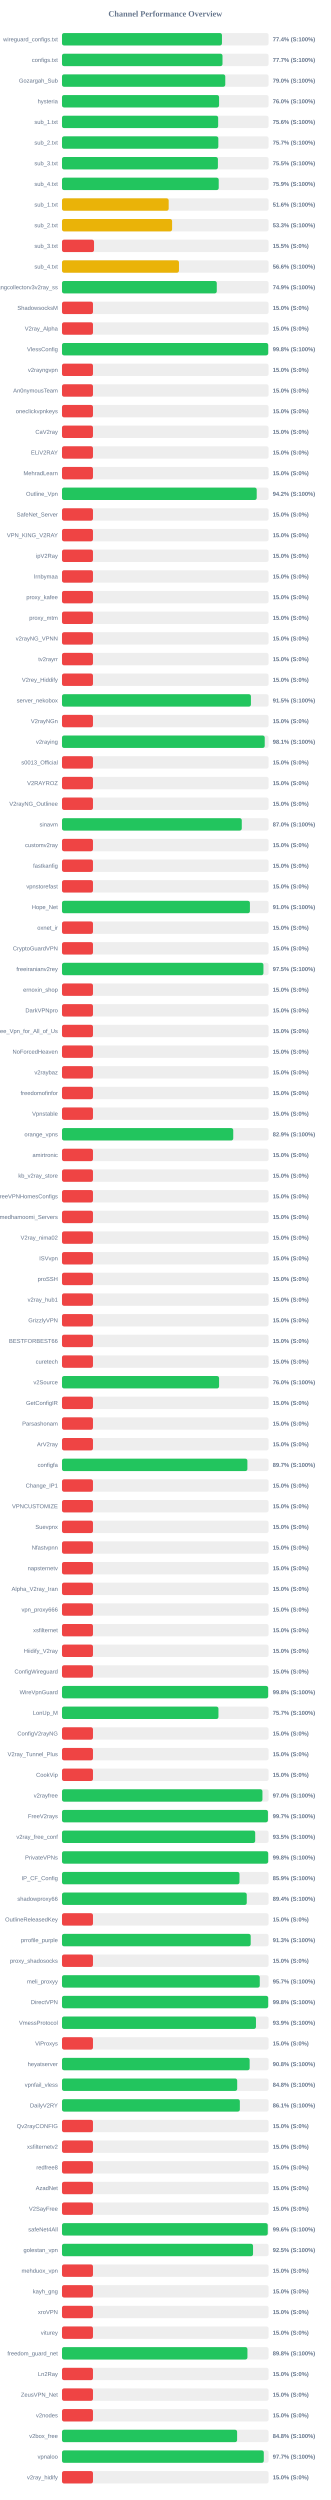
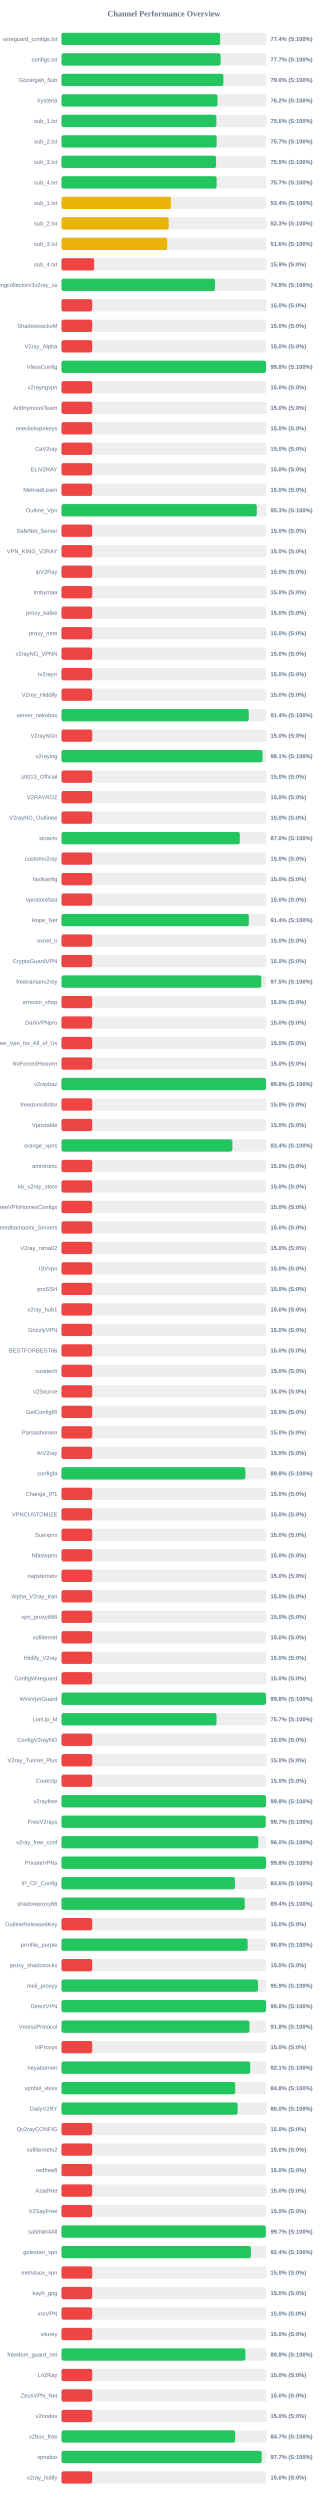
- <svg xmlns="http://www.w3.org/2000/svg" width="800" height="6050" version="1.1">
+ <svg xmlns="http://www.w3.org/2000/svg" width="800" height="6100" version="1.1">
  <style>
        .row { font: 14px Arial; fill: #64748b; }
        .score { font: bold 14px Arial; fill: #64748b; }
    </style>
  <text x="400" y="40" text-anchor="middle" font-size="20px" font-weight="bold" fill="#64748b">Channel Performance Overview</text>
  <rect x="150" y="80" width="500" height="30" fill="#eee" rx="5" />
  <rect x="150" y="80" width="387.15" height="30" fill="#22c55e" rx="5" />
  <text x="140" y="100" text-anchor="end" class="row">wireguard_configs.txt</text>
  <text x="660" y="100" text-anchor="start" class="score">77.4% (S:100%)</text>
  <rect x="150" y="130" width="500" height="30" fill="#eee" rx="5" />
-   <rect x="150" y="130" width="388.45" height="30" fill="#22c55e" rx="5" />
+   <rect x="150" y="130" width="388.3" height="30" fill="#22c55e" rx="5" />
  <text x="140" y="150" text-anchor="end" class="row">configs.txt</text>
  <text x="660" y="150" text-anchor="start" class="score">77.7% (S:100%)</text>
  <rect x="150" y="180" width="500" height="30" fill="#eee" rx="5" />
-   <rect x="150" y="180" width="395.15" height="30" fill="#22c55e" rx="5" />
+   <rect x="150" y="180" width="395.2" height="30" fill="#22c55e" rx="5" />
  <text x="140" y="200" text-anchor="end" class="row">Gozargah_Sub</text>
  <text x="660" y="200" text-anchor="start" class="score">79.0% (S:100%)</text>
  <rect x="150" y="230" width="500" height="30" fill="#eee" rx="5" />
-   <rect x="150" y="230" width="380.15" height="30" fill="#22c55e" rx="5" />
+   <rect x="150" y="230" width="380.75" height="30" fill="#22c55e" rx="5" />
  <text x="140" y="250" text-anchor="end" class="row">hysteria</text>
-   <text x="660" y="250" text-anchor="start" class="score">76.0% (S:100%)</text>
+   <text x="660" y="250" text-anchor="start" class="score">76.2% (S:100%)</text>
  <rect x="150" y="280" width="500" height="30" fill="#eee" rx="5" />
-   <rect x="150" y="280" width="377.95" height="30" fill="#22c55e" rx="5" />
+   <rect x="150" y="280" width="377.9" height="30" fill="#22c55e" rx="5" />
  <text x="140" y="300" text-anchor="end" class="row">sub_1.txt</text>
  <text x="660" y="300" text-anchor="start" class="score">75.6% (S:100%)</text>
  <rect x="150" y="330" width="500" height="30" fill="#eee" rx="5" />
-   <rect x="150" y="330" width="378.35" height="30" fill="#22c55e" rx="5" />
+   <rect x="150" y="330" width="378.6" height="30" fill="#22c55e" rx="5" />
  <text x="140" y="350" text-anchor="end" class="row">sub_2.txt</text>
  <text x="660" y="350" text-anchor="start" class="score">75.7% (S:100%)</text>
  <rect x="150" y="380" width="500" height="30" fill="#eee" rx="5" />
-   <rect x="150" y="380" width="377.35" height="30" fill="#22c55e" rx="5" />
+   <rect x="150" y="380" width="377.3" height="30" fill="#22c55e" rx="5" />
  <text x="140" y="400" text-anchor="end" class="row">sub_3.txt</text>
  <text x="660" y="400" text-anchor="start" class="score">75.5% (S:100%)</text>
  <rect x="150" y="430" width="500" height="30" fill="#eee" rx="5" />
-   <rect x="150" y="430" width="379.3" height="30" fill="#22c55e" rx="5" />
+   <rect x="150" y="430" width="378.6" height="30" fill="#22c55e" rx="5" />
  <text x="140" y="450" text-anchor="end" class="row">sub_4.txt</text>
-   <text x="660" y="450" text-anchor="start" class="score">75.9% (S:100%)</text>
+   <text x="660" y="450" text-anchor="start" class="score">75.7% (S:100%)</text>
  <rect x="150" y="480" width="500" height="30" fill="#eee" rx="5" />
-   <rect x="150" y="480" width="258.2" height="30" fill="#eab308" rx="5" />
+   <rect x="150" y="480" width="266.95" height="30" fill="#eab308" rx="5" />
  <text x="140" y="500" text-anchor="end" class="row">sub_1.txt</text>
-   <text x="660" y="500" text-anchor="start" class="score">51.6% (S:100%)</text>
+   <text x="660" y="500" text-anchor="start" class="score">53.4% (S:100%)</text>
  <rect x="150" y="530" width="500" height="30" fill="#eee" rx="5" />
-   <rect x="150" y="530" width="266.45" height="30" fill="#eab308" rx="5" />
+   <rect x="150" y="530" width="261.65" height="30" fill="#eab308" rx="5" />
  <text x="140" y="550" text-anchor="end" class="row">sub_2.txt</text>
-   <text x="660" y="550" text-anchor="start" class="score">53.3% (S:100%)</text>
+   <text x="660" y="550" text-anchor="start" class="score">52.3% (S:100%)</text>
  <rect x="150" y="580" width="500" height="30" fill="#eee" rx="5" />
-   <rect x="150" y="580" width="77.55" height="30" fill="#ef4444" rx="5" />
+   <rect x="150" y="580" width="258.05" height="30" fill="#eab308" rx="5" />
  <text x="140" y="600" text-anchor="end" class="row">sub_3.txt</text>
-   <text x="660" y="600" text-anchor="start" class="score">15.5% (S:0%)</text>
+   <text x="660" y="600" text-anchor="start" class="score">51.6% (S:100%)</text>
  <rect x="150" y="630" width="500" height="30" fill="#eee" rx="5" />
-   <rect x="150" y="630" width="283.1" height="30" fill="#eab308" rx="5" />
+   <rect x="150" y="630" width="79.75" height="30" fill="#ef4444" rx="5" />
  <text x="140" y="650" text-anchor="end" class="row">sub_4.txt</text>
-   <text x="660" y="650" text-anchor="start" class="score">56.6% (S:100%)</text>
+   <text x="660" y="650" text-anchor="start" class="score">15.9% (S:0%)</text>
  <rect x="150" y="680" width="500" height="30" fill="#eee" rx="5" />
  <rect x="150" y="680" width="374.6" height="30" fill="#22c55e" rx="5" />
  <text x="140" y="700" text-anchor="end" class="row">kayhgngcollectorv3v2ray_ss</text>
  <text x="660" y="700" text-anchor="start" class="score">74.9% (S:100%)</text>
  <rect x="150" y="730" width="500" height="30" fill="#eee" rx="5" />
  <rect x="150" y="730" width="75.0" height="30" fill="#ef4444" rx="5" />
-   <text x="140" y="750" text-anchor="end" class="row">ShadowsocksM</text>
+   <text x="140" y="750" text-anchor="end" class="row" />
  <text x="660" y="750" text-anchor="start" class="score">15.0% (S:0%)</text>
  <rect x="150" y="780" width="500" height="30" fill="#eee" rx="5" />
  <rect x="150" y="780" width="75.0" height="30" fill="#ef4444" rx="5" />
-   <text x="140" y="800" text-anchor="end" class="row">V2ray_Alpha</text>
+   <text x="140" y="800" text-anchor="end" class="row">ShadowsocksM</text>
  <text x="660" y="800" text-anchor="start" class="score">15.0% (S:0%)</text>
  <rect x="150" y="830" width="500" height="30" fill="#eee" rx="5" />
-   <rect x="150" y="830" width="499.05" height="30" fill="#22c55e" rx="5" />
-   <text x="140" y="850" text-anchor="end" class="row">VlessConfig</text>
-   <text x="660" y="850" text-anchor="start" class="score">99.8% (S:100%)</text>
+   <rect x="150" y="830" width="75.0" height="30" fill="#ef4444" rx="5" />
+   <text x="140" y="850" text-anchor="end" class="row">V2ray_Alpha</text>
+   <text x="660" y="850" text-anchor="start" class="score">15.0% (S:0%)</text>
  <rect x="150" y="880" width="500" height="30" fill="#eee" rx="5" />
-   <rect x="150" y="880" width="75.0" height="30" fill="#ef4444" rx="5" />
-   <text x="140" y="900" text-anchor="end" class="row">v2rayngvpn</text>
-   <text x="660" y="900" text-anchor="start" class="score">15.0% (S:0%)</text>
+   <rect x="150" y="880" width="498.95" height="30" fill="#22c55e" rx="5" />
+   <text x="140" y="900" text-anchor="end" class="row">VlessConfig</text>
+   <text x="660" y="900" text-anchor="start" class="score">99.8% (S:100%)</text>
  <rect x="150" y="930" width="500" height="30" fill="#eee" rx="5" />
  <rect x="150" y="930" width="75.0" height="30" fill="#ef4444" rx="5" />
-   <text x="140" y="950" text-anchor="end" class="row">An0nymousTeam</text>
+   <text x="140" y="950" text-anchor="end" class="row">v2rayngvpn</text>
  <text x="660" y="950" text-anchor="start" class="score">15.0% (S:0%)</text>
  <rect x="150" y="980" width="500" height="30" fill="#eee" rx="5" />
  <rect x="150" y="980" width="75.0" height="30" fill="#ef4444" rx="5" />
-   <text x="140" y="1000" text-anchor="end" class="row">oneclickvpnkeys</text>
+   <text x="140" y="1000" text-anchor="end" class="row">An0nymousTeam</text>
  <text x="660" y="1000" text-anchor="start" class="score">15.0% (S:0%)</text>
  <rect x="150" y="1030" width="500" height="30" fill="#eee" rx="5" />
  <rect x="150" y="1030" width="75.0" height="30" fill="#ef4444" rx="5" />
-   <text x="140" y="1050" text-anchor="end" class="row">CaV2ray</text>
+   <text x="140" y="1050" text-anchor="end" class="row">oneclickvpnkeys</text>
  <text x="660" y="1050" text-anchor="start" class="score">15.0% (S:0%)</text>
  <rect x="150" y="1080" width="500" height="30" fill="#eee" rx="5" />
  <rect x="150" y="1080" width="75.0" height="30" fill="#ef4444" rx="5" />
-   <text x="140" y="1100" text-anchor="end" class="row">ELiV2RAY</text>
+   <text x="140" y="1100" text-anchor="end" class="row">CaV2ray</text>
  <text x="660" y="1100" text-anchor="start" class="score">15.0% (S:0%)</text>
  <rect x="150" y="1130" width="500" height="30" fill="#eee" rx="5" />
  <rect x="150" y="1130" width="75.0" height="30" fill="#ef4444" rx="5" />
-   <text x="140" y="1150" text-anchor="end" class="row">MehradLearn</text>
+   <text x="140" y="1150" text-anchor="end" class="row">ELiV2RAY</text>
  <text x="660" y="1150" text-anchor="start" class="score">15.0% (S:0%)</text>
  <rect x="150" y="1180" width="500" height="30" fill="#eee" rx="5" />
-   <rect x="150" y="1180" width="471.25" height="30" fill="#22c55e" rx="5" />
-   <text x="140" y="1200" text-anchor="end" class="row">Outline_Vpn</text>
-   <text x="660" y="1200" text-anchor="start" class="score">94.2% (S:100%)</text>
+   <rect x="150" y="1180" width="75.0" height="30" fill="#ef4444" rx="5" />
+   <text x="140" y="1200" text-anchor="end" class="row">MehradLearn</text>
+   <text x="660" y="1200" text-anchor="start" class="score">15.0% (S:0%)</text>
  <rect x="150" y="1230" width="500" height="30" fill="#eee" rx="5" />
-   <rect x="150" y="1230" width="75.0" height="30" fill="#ef4444" rx="5" />
-   <text x="140" y="1250" text-anchor="end" class="row">SafeNet_Server</text>
-   <text x="660" y="1250" text-anchor="start" class="score">15.0% (S:0%)</text>
+   <rect x="150" y="1230" width="476.6" height="30" fill="#22c55e" rx="5" />
+   <text x="140" y="1250" text-anchor="end" class="row">Outline_Vpn</text>
+   <text x="660" y="1250" text-anchor="start" class="score">95.3% (S:100%)</text>
  <rect x="150" y="1280" width="500" height="30" fill="#eee" rx="5" />
  <rect x="150" y="1280" width="75.0" height="30" fill="#ef4444" rx="5" />
-   <text x="140" y="1300" text-anchor="end" class="row">VPN_KING_V2RAY</text>
+   <text x="140" y="1300" text-anchor="end" class="row">SafeNet_Server</text>
  <text x="660" y="1300" text-anchor="start" class="score">15.0% (S:0%)</text>
  <rect x="150" y="1330" width="500" height="30" fill="#eee" rx="5" />
  <rect x="150" y="1330" width="75.0" height="30" fill="#ef4444" rx="5" />
-   <text x="140" y="1350" text-anchor="end" class="row">ipV2Ray</text>
+   <text x="140" y="1350" text-anchor="end" class="row">VPN_KING_V2RAY</text>
  <text x="660" y="1350" text-anchor="start" class="score">15.0% (S:0%)</text>
  <rect x="150" y="1380" width="500" height="30" fill="#eee" rx="5" />
  <rect x="150" y="1380" width="75.0" height="30" fill="#ef4444" rx="5" />
-   <text x="140" y="1400" text-anchor="end" class="row">lrnbymaa</text>
+   <text x="140" y="1400" text-anchor="end" class="row">ipV2Ray</text>
  <text x="660" y="1400" text-anchor="start" class="score">15.0% (S:0%)</text>
  <rect x="150" y="1430" width="500" height="30" fill="#eee" rx="5" />
  <rect x="150" y="1430" width="75.0" height="30" fill="#ef4444" rx="5" />
-   <text x="140" y="1450" text-anchor="end" class="row">proxy_kafee</text>
+   <text x="140" y="1450" text-anchor="end" class="row">lrnbymaa</text>
  <text x="660" y="1450" text-anchor="start" class="score">15.0% (S:0%)</text>
  <rect x="150" y="1480" width="500" height="30" fill="#eee" rx="5" />
  <rect x="150" y="1480" width="75.0" height="30" fill="#ef4444" rx="5" />
-   <text x="140" y="1500" text-anchor="end" class="row">proxy_mtm</text>
+   <text x="140" y="1500" text-anchor="end" class="row">proxy_kafee</text>
  <text x="660" y="1500" text-anchor="start" class="score">15.0% (S:0%)</text>
  <rect x="150" y="1530" width="500" height="30" fill="#eee" rx="5" />
  <rect x="150" y="1530" width="75.0" height="30" fill="#ef4444" rx="5" />
-   <text x="140" y="1550" text-anchor="end" class="row">v2rayNG_VPNN</text>
+   <text x="140" y="1550" text-anchor="end" class="row">proxy_mtm</text>
  <text x="660" y="1550" text-anchor="start" class="score">15.0% (S:0%)</text>
  <rect x="150" y="1580" width="500" height="30" fill="#eee" rx="5" />
  <rect x="150" y="1580" width="75.0" height="30" fill="#ef4444" rx="5" />
-   <text x="140" y="1600" text-anchor="end" class="row">tv2rayrr</text>
+   <text x="140" y="1600" text-anchor="end" class="row">v2rayNG_VPNN</text>
  <text x="660" y="1600" text-anchor="start" class="score">15.0% (S:0%)</text>
  <rect x="150" y="1630" width="500" height="30" fill="#eee" rx="5" />
  <rect x="150" y="1630" width="75.0" height="30" fill="#ef4444" rx="5" />
-   <text x="140" y="1650" text-anchor="end" class="row">V2rey_Hiddify</text>
+   <text x="140" y="1650" text-anchor="end" class="row">tv2rayrr</text>
  <text x="660" y="1650" text-anchor="start" class="score">15.0% (S:0%)</text>
  <rect x="150" y="1680" width="500" height="30" fill="#eee" rx="5" />
-   <rect x="150" y="1680" width="457.25" height="30" fill="#22c55e" rx="5" />
-   <text x="140" y="1700" text-anchor="end" class="row">server_nekobox</text>
-   <text x="660" y="1700" text-anchor="start" class="score">91.5% (S:100%)</text>
+   <rect x="150" y="1680" width="75.0" height="30" fill="#ef4444" rx="5" />
+   <text x="140" y="1700" text-anchor="end" class="row">V2rey_Hiddify</text>
+   <text x="660" y="1700" text-anchor="start" class="score">15.0% (S:0%)</text>
  <rect x="150" y="1730" width="500" height="30" fill="#eee" rx="5" />
-   <rect x="150" y="1730" width="75.0" height="30" fill="#ef4444" rx="5" />
-   <text x="140" y="1750" text-anchor="end" class="row">V2rayNGn</text>
-   <text x="660" y="1750" text-anchor="start" class="score">15.0% (S:0%)</text>
+   <rect x="150" y="1730" width="457.0" height="30" fill="#22c55e" rx="5" />
+   <text x="140" y="1750" text-anchor="end" class="row">server_nekobox</text>
+   <text x="660" y="1750" text-anchor="start" class="score">91.4% (S:100%)</text>
  <rect x="150" y="1780" width="500" height="30" fill="#eee" rx="5" />
-   <rect x="150" y="1780" width="490.65" height="30" fill="#22c55e" rx="5" />
-   <text x="140" y="1800" text-anchor="end" class="row">v2raying</text>
-   <text x="660" y="1800" text-anchor="start" class="score">98.1% (S:100%)</text>
+   <rect x="150" y="1780" width="75.0" height="30" fill="#ef4444" rx="5" />
+   <text x="140" y="1800" text-anchor="end" class="row">V2rayNGn</text>
+   <text x="660" y="1800" text-anchor="start" class="score">15.0% (S:0%)</text>
  <rect x="150" y="1830" width="500" height="30" fill="#eee" rx="5" />
-   <rect x="150" y="1830" width="75.0" height="30" fill="#ef4444" rx="5" />
-   <text x="140" y="1850" text-anchor="end" class="row">s0013_Official</text>
-   <text x="660" y="1850" text-anchor="start" class="score">15.0% (S:0%)</text>
+   <rect x="150" y="1830" width="490.6" height="30" fill="#22c55e" rx="5" />
+   <text x="140" y="1850" text-anchor="end" class="row">v2raying</text>
+   <text x="660" y="1850" text-anchor="start" class="score">98.1% (S:100%)</text>
  <rect x="150" y="1880" width="500" height="30" fill="#eee" rx="5" />
  <rect x="150" y="1880" width="75.0" height="30" fill="#ef4444" rx="5" />
-   <text x="140" y="1900" text-anchor="end" class="row">V2RAYROZ</text>
+   <text x="140" y="1900" text-anchor="end" class="row">s0013_Official</text>
  <text x="660" y="1900" text-anchor="start" class="score">15.0% (S:0%)</text>
  <rect x="150" y="1930" width="500" height="30" fill="#eee" rx="5" />
  <rect x="150" y="1930" width="75.0" height="30" fill="#ef4444" rx="5" />
-   <text x="140" y="1950" text-anchor="end" class="row">V2rayNG_Outlinee</text>
+   <text x="140" y="1950" text-anchor="end" class="row">V2RAYROZ</text>
  <text x="660" y="1950" text-anchor="start" class="score">15.0% (S:0%)</text>
  <rect x="150" y="1980" width="500" height="30" fill="#eee" rx="5" />
-   <rect x="150" y="1980" width="435.1" height="30" fill="#22c55e" rx="5" />
-   <text x="140" y="2000" text-anchor="end" class="row">sinavm</text>
-   <text x="660" y="2000" text-anchor="start" class="score">87.0% (S:100%)</text>
+   <rect x="150" y="1980" width="75.0" height="30" fill="#ef4444" rx="5" />
+   <text x="140" y="2000" text-anchor="end" class="row">V2rayNG_Outlinee</text>
+   <text x="660" y="2000" text-anchor="start" class="score">15.0% (S:0%)</text>
  <rect x="150" y="2030" width="500" height="30" fill="#eee" rx="5" />
-   <rect x="150" y="2030" width="75.0" height="30" fill="#ef4444" rx="5" />
-   <text x="140" y="2050" text-anchor="end" class="row">customv2ray</text>
-   <text x="660" y="2050" text-anchor="start" class="score">15.0% (S:0%)</text>
+   <rect x="150" y="2030" width="435.15" height="30" fill="#22c55e" rx="5" />
+   <text x="140" y="2050" text-anchor="end" class="row">sinavm</text>
+   <text x="660" y="2050" text-anchor="start" class="score">87.0% (S:100%)</text>
  <rect x="150" y="2080" width="500" height="30" fill="#eee" rx="5" />
  <rect x="150" y="2080" width="75.0" height="30" fill="#ef4444" rx="5" />
-   <text x="140" y="2100" text-anchor="end" class="row">fastkanfig</text>
+   <text x="140" y="2100" text-anchor="end" class="row">customv2ray</text>
  <text x="660" y="2100" text-anchor="start" class="score">15.0% (S:0%)</text>
  <rect x="150" y="2130" width="500" height="30" fill="#eee" rx="5" />
  <rect x="150" y="2130" width="75.0" height="30" fill="#ef4444" rx="5" />
-   <text x="140" y="2150" text-anchor="end" class="row">vpnstorefast</text>
+   <text x="140" y="2150" text-anchor="end" class="row">fastkanfig</text>
  <text x="660" y="2150" text-anchor="start" class="score">15.0% (S:0%)</text>
  <rect x="150" y="2180" width="500" height="30" fill="#eee" rx="5" />
-   <rect x="150" y="2180" width="454.8" height="30" fill="#22c55e" rx="5" />
-   <text x="140" y="2200" text-anchor="end" class="row">Hope_Net</text>
-   <text x="660" y="2200" text-anchor="start" class="score">91.0% (S:100%)</text>
+   <rect x="150" y="2180" width="75.0" height="30" fill="#ef4444" rx="5" />
+   <text x="140" y="2200" text-anchor="end" class="row">vpnstorefast</text>
+   <text x="660" y="2200" text-anchor="start" class="score">15.0% (S:0%)</text>
  <rect x="150" y="2230" width="500" height="30" fill="#eee" rx="5" />
-   <rect x="150" y="2230" width="75.0" height="30" fill="#ef4444" rx="5" />
-   <text x="140" y="2250" text-anchor="end" class="row">oxnet_ir</text>
-   <text x="660" y="2250" text-anchor="start" class="score">15.0% (S:0%)</text>
+   <rect x="150" y="2230" width="457.15" height="30" fill="#22c55e" rx="5" />
+   <text x="140" y="2250" text-anchor="end" class="row">Hope_Net</text>
+   <text x="660" y="2250" text-anchor="start" class="score">91.4% (S:100%)</text>
  <rect x="150" y="2280" width="500" height="30" fill="#eee" rx="5" />
  <rect x="150" y="2280" width="75.0" height="30" fill="#ef4444" rx="5" />
-   <text x="140" y="2300" text-anchor="end" class="row">CryptoGuardVPN</text>
+   <text x="140" y="2300" text-anchor="end" class="row">oxnet_ir</text>
  <text x="660" y="2300" text-anchor="start" class="score">15.0% (S:0%)</text>
  <rect x="150" y="2330" width="500" height="30" fill="#eee" rx="5" />
-   <rect x="150" y="2330" width="487.5" height="30" fill="#22c55e" rx="5" />
-   <text x="140" y="2350" text-anchor="end" class="row">freeiranianv2rey</text>
-   <text x="660" y="2350" text-anchor="start" class="score">97.5% (S:100%)</text>
+   <rect x="150" y="2330" width="75.0" height="30" fill="#ef4444" rx="5" />
+   <text x="140" y="2350" text-anchor="end" class="row">CryptoGuardVPN</text>
+   <text x="660" y="2350" text-anchor="start" class="score">15.0% (S:0%)</text>
  <rect x="150" y="2380" width="500" height="30" fill="#eee" rx="5" />
-   <rect x="150" y="2380" width="75.0" height="30" fill="#ef4444" rx="5" />
-   <text x="140" y="2400" text-anchor="end" class="row">ernoxin_shop</text>
-   <text x="660" y="2400" text-anchor="start" class="score">15.0% (S:0%)</text>
+   <rect x="150" y="2380" width="487.55" height="30" fill="#22c55e" rx="5" />
+   <text x="140" y="2400" text-anchor="end" class="row">freeiranianv2rey</text>
+   <text x="660" y="2400" text-anchor="start" class="score">97.5% (S:100%)</text>
  <rect x="150" y="2430" width="500" height="30" fill="#eee" rx="5" />
  <rect x="150" y="2430" width="75.0" height="30" fill="#ef4444" rx="5" />
-   <text x="140" y="2450" text-anchor="end" class="row">DarkVPNpro</text>
+   <text x="140" y="2450" text-anchor="end" class="row">ernoxin_shop</text>
  <text x="660" y="2450" text-anchor="start" class="score">15.0% (S:0%)</text>
  <rect x="150" y="2480" width="500" height="30" fill="#eee" rx="5" />
  <rect x="150" y="2480" width="75.0" height="30" fill="#ef4444" rx="5" />
-   <text x="140" y="2500" text-anchor="end" class="row">Free_Vpn_for_All_of_Us</text>
+   <text x="140" y="2500" text-anchor="end" class="row">DarkVPNpro</text>
  <text x="660" y="2500" text-anchor="start" class="score">15.0% (S:0%)</text>
  <rect x="150" y="2530" width="500" height="30" fill="#eee" rx="5" />
  <rect x="150" y="2530" width="75.0" height="30" fill="#ef4444" rx="5" />
-   <text x="140" y="2550" text-anchor="end" class="row">NoForcedHeaven</text>
+   <text x="140" y="2550" text-anchor="end" class="row">Free_Vpn_for_All_of_Us</text>
  <text x="660" y="2550" text-anchor="start" class="score">15.0% (S:0%)</text>
  <rect x="150" y="2580" width="500" height="30" fill="#eee" rx="5" />
  <rect x="150" y="2580" width="75.0" height="30" fill="#ef4444" rx="5" />
-   <text x="140" y="2600" text-anchor="end" class="row">v2raybaz</text>
+   <text x="140" y="2600" text-anchor="end" class="row">NoForcedHeaven</text>
  <text x="660" y="2600" text-anchor="start" class="score">15.0% (S:0%)</text>
  <rect x="150" y="2630" width="500" height="30" fill="#eee" rx="5" />
-   <rect x="150" y="2630" width="75.0" height="30" fill="#ef4444" rx="5" />
-   <text x="140" y="2650" text-anchor="end" class="row">freedomofinfor</text>
-   <text x="660" y="2650" text-anchor="start" class="score">15.0% (S:0%)</text>
+   <rect x="150" y="2630" width="498.8" height="30" fill="#22c55e" rx="5" />
+   <text x="140" y="2650" text-anchor="end" class="row">v2raybaz</text>
+   <text x="660" y="2650" text-anchor="start" class="score">99.8% (S:100%)</text>
  <rect x="150" y="2680" width="500" height="30" fill="#eee" rx="5" />
  <rect x="150" y="2680" width="75.0" height="30" fill="#ef4444" rx="5" />
-   <text x="140" y="2700" text-anchor="end" class="row">Vpnstable</text>
+   <text x="140" y="2700" text-anchor="end" class="row">freedomofinfor</text>
  <text x="660" y="2700" text-anchor="start" class="score">15.0% (S:0%)</text>
  <rect x="150" y="2730" width="500" height="30" fill="#eee" rx="5" />
-   <rect x="150" y="2730" width="414.45" height="30" fill="#22c55e" rx="5" />
-   <text x="140" y="2750" text-anchor="end" class="row">orange_vpns</text>
-   <text x="660" y="2750" text-anchor="start" class="score">82.9% (S:100%)</text>
+   <rect x="150" y="2730" width="75.0" height="30" fill="#ef4444" rx="5" />
+   <text x="140" y="2750" text-anchor="end" class="row">Vpnstable</text>
+   <text x="660" y="2750" text-anchor="start" class="score">15.0% (S:0%)</text>
  <rect x="150" y="2780" width="500" height="30" fill="#eee" rx="5" />
-   <rect x="150" y="2780" width="75.0" height="30" fill="#ef4444" rx="5" />
-   <text x="140" y="2800" text-anchor="end" class="row">amirtronic</text>
-   <text x="660" y="2800" text-anchor="start" class="score">15.0% (S:0%)</text>
+   <rect x="150" y="2780" width="417.05" height="30" fill="#22c55e" rx="5" />
+   <text x="140" y="2800" text-anchor="end" class="row">orange_vpns</text>
+   <text x="660" y="2800" text-anchor="start" class="score">83.4% (S:100%)</text>
  <rect x="150" y="2830" width="500" height="30" fill="#eee" rx="5" />
  <rect x="150" y="2830" width="75.0" height="30" fill="#ef4444" rx="5" />
-   <text x="140" y="2850" text-anchor="end" class="row">kb_v2ray_store</text>
+   <text x="140" y="2850" text-anchor="end" class="row">amirtronic</text>
  <text x="660" y="2850" text-anchor="start" class="score">15.0% (S:0%)</text>
  <rect x="150" y="2880" width="500" height="30" fill="#eee" rx="5" />
  <rect x="150" y="2880" width="75.0" height="30" fill="#ef4444" rx="5" />
-   <text x="140" y="2900" text-anchor="end" class="row">FreeVPNHomesConfigs</text>
+   <text x="140" y="2900" text-anchor="end" class="row">kb_v2ray_store</text>
  <text x="660" y="2900" text-anchor="start" class="score">15.0% (S:0%)</text>
  <rect x="150" y="2930" width="500" height="30" fill="#eee" rx="5" />
  <rect x="150" y="2930" width="75.0" height="30" fill="#ef4444" rx="5" />
-   <text x="140" y="2950" text-anchor="end" class="row">Ahmedhamoomi_Servers</text>
+   <text x="140" y="2950" text-anchor="end" class="row">FreeVPNHomesConfigs</text>
  <text x="660" y="2950" text-anchor="start" class="score">15.0% (S:0%)</text>
  <rect x="150" y="2980" width="500" height="30" fill="#eee" rx="5" />
  <rect x="150" y="2980" width="75.0" height="30" fill="#ef4444" rx="5" />
-   <text x="140" y="3000" text-anchor="end" class="row">V2ray_nima02</text>
+   <text x="140" y="3000" text-anchor="end" class="row">Ahmedhamoomi_Servers</text>
  <text x="660" y="3000" text-anchor="start" class="score">15.0% (S:0%)</text>
  <rect x="150" y="3030" width="500" height="30" fill="#eee" rx="5" />
  <rect x="150" y="3030" width="75.0" height="30" fill="#ef4444" rx="5" />
-   <text x="140" y="3050" text-anchor="end" class="row">ISVvpn</text>
+   <text x="140" y="3050" text-anchor="end" class="row">V2ray_nima02</text>
  <text x="660" y="3050" text-anchor="start" class="score">15.0% (S:0%)</text>
  <rect x="150" y="3080" width="500" height="30" fill="#eee" rx="5" />
  <rect x="150" y="3080" width="75.0" height="30" fill="#ef4444" rx="5" />
-   <text x="140" y="3100" text-anchor="end" class="row">proSSH</text>
+   <text x="140" y="3100" text-anchor="end" class="row">ISVvpn</text>
  <text x="660" y="3100" text-anchor="start" class="score">15.0% (S:0%)</text>
  <rect x="150" y="3130" width="500" height="30" fill="#eee" rx="5" />
  <rect x="150" y="3130" width="75.0" height="30" fill="#ef4444" rx="5" />
-   <text x="140" y="3150" text-anchor="end" class="row">v2ray_hub1</text>
+   <text x="140" y="3150" text-anchor="end" class="row">proSSH</text>
  <text x="660" y="3150" text-anchor="start" class="score">15.0% (S:0%)</text>
  <rect x="150" y="3180" width="500" height="30" fill="#eee" rx="5" />
  <rect x="150" y="3180" width="75.0" height="30" fill="#ef4444" rx="5" />
-   <text x="140" y="3200" text-anchor="end" class="row">GrizzlyVPN</text>
+   <text x="140" y="3200" text-anchor="end" class="row">v2ray_hub1</text>
  <text x="660" y="3200" text-anchor="start" class="score">15.0% (S:0%)</text>
  <rect x="150" y="3230" width="500" height="30" fill="#eee" rx="5" />
  <rect x="150" y="3230" width="75.0" height="30" fill="#ef4444" rx="5" />
-   <text x="140" y="3250" text-anchor="end" class="row">BESTFORBEST66</text>
+   <text x="140" y="3250" text-anchor="end" class="row">GrizzlyVPN</text>
  <text x="660" y="3250" text-anchor="start" class="score">15.0% (S:0%)</text>
  <rect x="150" y="3280" width="500" height="30" fill="#eee" rx="5" />
  <rect x="150" y="3280" width="75.0" height="30" fill="#ef4444" rx="5" />
-   <text x="140" y="3300" text-anchor="end" class="row">curetech</text>
+   <text x="140" y="3300" text-anchor="end" class="row">BESTFORBEST66</text>
  <text x="660" y="3300" text-anchor="start" class="score">15.0% (S:0%)</text>
  <rect x="150" y="3330" width="500" height="30" fill="#eee" rx="5" />
-   <rect x="150" y="3330" width="380.15" height="30" fill="#22c55e" rx="5" />
-   <text x="140" y="3350" text-anchor="end" class="row">v2Source</text>
-   <text x="660" y="3350" text-anchor="start" class="score">76.0% (S:100%)</text>
+   <rect x="150" y="3330" width="75.0" height="30" fill="#ef4444" rx="5" />
+   <text x="140" y="3350" text-anchor="end" class="row">curetech</text>
+   <text x="660" y="3350" text-anchor="start" class="score">15.0% (S:0%)</text>
  <rect x="150" y="3380" width="500" height="30" fill="#eee" rx="5" />
  <rect x="150" y="3380" width="75.0" height="30" fill="#ef4444" rx="5" />
-   <text x="140" y="3400" text-anchor="end" class="row">GetConfigIR</text>
+   <text x="140" y="3400" text-anchor="end" class="row">v2Source</text>
  <text x="660" y="3400" text-anchor="start" class="score">15.0% (S:0%)</text>
  <rect x="150" y="3430" width="500" height="30" fill="#eee" rx="5" />
  <rect x="150" y="3430" width="75.0" height="30" fill="#ef4444" rx="5" />
-   <text x="140" y="3450" text-anchor="end" class="row">Parsashonam</text>
+   <text x="140" y="3450" text-anchor="end" class="row">GetConfigIR</text>
  <text x="660" y="3450" text-anchor="start" class="score">15.0% (S:0%)</text>
  <rect x="150" y="3480" width="500" height="30" fill="#eee" rx="5" />
  <rect x="150" y="3480" width="75.0" height="30" fill="#ef4444" rx="5" />
-   <text x="140" y="3500" text-anchor="end" class="row">ArV2ray</text>
+   <text x="140" y="3500" text-anchor="end" class="row">Parsashonam</text>
  <text x="660" y="3500" text-anchor="start" class="score">15.0% (S:0%)</text>
  <rect x="150" y="3530" width="500" height="30" fill="#eee" rx="5" />
-   <rect x="150" y="3530" width="448.7" height="30" fill="#22c55e" rx="5" />
-   <text x="140" y="3550" text-anchor="end" class="row">configfa</text>
-   <text x="660" y="3550" text-anchor="start" class="score">89.7% (S:100%)</text>
+   <rect x="150" y="3530" width="75.0" height="30" fill="#ef4444" rx="5" />
+   <text x="140" y="3550" text-anchor="end" class="row">ArV2ray</text>
+   <text x="660" y="3550" text-anchor="start" class="score">15.0% (S:0%)</text>
  <rect x="150" y="3580" width="500" height="30" fill="#eee" rx="5" />
-   <rect x="150" y="3580" width="75.0" height="30" fill="#ef4444" rx="5" />
-   <text x="140" y="3600" text-anchor="end" class="row">Change_IP1</text>
-   <text x="660" y="3600" text-anchor="start" class="score">15.0% (S:0%)</text>
+   <rect x="150" y="3580" width="448.75" height="30" fill="#22c55e" rx="5" />
+   <text x="140" y="3600" text-anchor="end" class="row">configfa</text>
+   <text x="660" y="3600" text-anchor="start" class="score">89.8% (S:100%)</text>
  <rect x="150" y="3630" width="500" height="30" fill="#eee" rx="5" />
  <rect x="150" y="3630" width="75.0" height="30" fill="#ef4444" rx="5" />
-   <text x="140" y="3650" text-anchor="end" class="row">VPNCUSTOMIZE</text>
+   <text x="140" y="3650" text-anchor="end" class="row">Change_IP1</text>
  <text x="660" y="3650" text-anchor="start" class="score">15.0% (S:0%)</text>
  <rect x="150" y="3680" width="500" height="30" fill="#eee" rx="5" />
  <rect x="150" y="3680" width="75.0" height="30" fill="#ef4444" rx="5" />
-   <text x="140" y="3700" text-anchor="end" class="row">Suevpnx</text>
+   <text x="140" y="3700" text-anchor="end" class="row">VPNCUSTOMIZE</text>
  <text x="660" y="3700" text-anchor="start" class="score">15.0% (S:0%)</text>
  <rect x="150" y="3730" width="500" height="30" fill="#eee" rx="5" />
  <rect x="150" y="3730" width="75.0" height="30" fill="#ef4444" rx="5" />
-   <text x="140" y="3750" text-anchor="end" class="row">Nfastvpnn</text>
+   <text x="140" y="3750" text-anchor="end" class="row">Suevpnx</text>
  <text x="660" y="3750" text-anchor="start" class="score">15.0% (S:0%)</text>
  <rect x="150" y="3780" width="500" height="30" fill="#eee" rx="5" />
  <rect x="150" y="3780" width="75.0" height="30" fill="#ef4444" rx="5" />
-   <text x="140" y="3800" text-anchor="end" class="row">napsternetv</text>
+   <text x="140" y="3800" text-anchor="end" class="row">Nfastvpnn</text>
  <text x="660" y="3800" text-anchor="start" class="score">15.0% (S:0%)</text>
  <rect x="150" y="3830" width="500" height="30" fill="#eee" rx="5" />
  <rect x="150" y="3830" width="75.0" height="30" fill="#ef4444" rx="5" />
-   <text x="140" y="3850" text-anchor="end" class="row">Alpha_V2ray_Iran</text>
+   <text x="140" y="3850" text-anchor="end" class="row">napsternetv</text>
  <text x="660" y="3850" text-anchor="start" class="score">15.0% (S:0%)</text>
  <rect x="150" y="3880" width="500" height="30" fill="#eee" rx="5" />
  <rect x="150" y="3880" width="75.0" height="30" fill="#ef4444" rx="5" />
-   <text x="140" y="3900" text-anchor="end" class="row">vpn_proxy666</text>
+   <text x="140" y="3900" text-anchor="end" class="row">Alpha_V2ray_Iran</text>
  <text x="660" y="3900" text-anchor="start" class="score">15.0% (S:0%)</text>
  <rect x="150" y="3930" width="500" height="30" fill="#eee" rx="5" />
  <rect x="150" y="3930" width="75.0" height="30" fill="#ef4444" rx="5" />
-   <text x="140" y="3950" text-anchor="end" class="row">xsfilternet</text>
+   <text x="140" y="3950" text-anchor="end" class="row">vpn_proxy666</text>
  <text x="660" y="3950" text-anchor="start" class="score">15.0% (S:0%)</text>
  <rect x="150" y="3980" width="500" height="30" fill="#eee" rx="5" />
  <rect x="150" y="3980" width="75.0" height="30" fill="#ef4444" rx="5" />
-   <text x="140" y="4000" text-anchor="end" class="row">Hiidify_V2ray</text>
+   <text x="140" y="4000" text-anchor="end" class="row">xsfilternet</text>
  <text x="660" y="4000" text-anchor="start" class="score">15.0% (S:0%)</text>
  <rect x="150" y="4030" width="500" height="30" fill="#eee" rx="5" />
  <rect x="150" y="4030" width="75.0" height="30" fill="#ef4444" rx="5" />
-   <text x="140" y="4050" text-anchor="end" class="row">ConfigWireguard</text>
+   <text x="140" y="4050" text-anchor="end" class="row">Hiidify_V2ray</text>
  <text x="660" y="4050" text-anchor="start" class="score">15.0% (S:0%)</text>
  <rect x="150" y="4080" width="500" height="30" fill="#eee" rx="5" />
-   <rect x="150" y="4080" width="498.9" height="30" fill="#22c55e" rx="5" />
-   <text x="140" y="4100" text-anchor="end" class="row">WireVpnGuard</text>
-   <text x="660" y="4100" text-anchor="start" class="score">99.8% (S:100%)</text>
+   <rect x="150" y="4080" width="75.0" height="30" fill="#ef4444" rx="5" />
+   <text x="140" y="4100" text-anchor="end" class="row">ConfigWireguard</text>
+   <text x="660" y="4100" text-anchor="start" class="score">15.0% (S:0%)</text>
  <rect x="150" y="4130" width="500" height="30" fill="#eee" rx="5" />
-   <rect x="150" y="4130" width="378.65" height="30" fill="#22c55e" rx="5" />
-   <text x="140" y="4150" text-anchor="end" class="row">LonUp_M</text>
-   <text x="660" y="4150" text-anchor="start" class="score">75.7% (S:100%)</text>
+   <rect x="150" y="4130" width="499.0" height="30" fill="#22c55e" rx="5" />
+   <text x="140" y="4150" text-anchor="end" class="row">WireVpnGuard</text>
+   <text x="660" y="4150" text-anchor="start" class="score">99.8% (S:100%)</text>
  <rect x="150" y="4180" width="500" height="30" fill="#eee" rx="5" />
-   <rect x="150" y="4180" width="75.0" height="30" fill="#ef4444" rx="5" />
-   <text x="140" y="4200" text-anchor="end" class="row">ConfigV2rayNG</text>
-   <text x="660" y="4200" text-anchor="start" class="score">15.0% (S:0%)</text>
+   <rect x="150" y="4180" width="378.35" height="30" fill="#22c55e" rx="5" />
+   <text x="140" y="4200" text-anchor="end" class="row">LonUp_M</text>
+   <text x="660" y="4200" text-anchor="start" class="score">75.7% (S:100%)</text>
  <rect x="150" y="4230" width="500" height="30" fill="#eee" rx="5" />
  <rect x="150" y="4230" width="75.0" height="30" fill="#ef4444" rx="5" />
-   <text x="140" y="4250" text-anchor="end" class="row">V2ray_Tunnel_Plus</text>
+   <text x="140" y="4250" text-anchor="end" class="row">ConfigV2rayNG</text>
  <text x="660" y="4250" text-anchor="start" class="score">15.0% (S:0%)</text>
  <rect x="150" y="4280" width="500" height="30" fill="#eee" rx="5" />
  <rect x="150" y="4280" width="75.0" height="30" fill="#ef4444" rx="5" />
-   <text x="140" y="4300" text-anchor="end" class="row">CookVip</text>
+   <text x="140" y="4300" text-anchor="end" class="row">V2ray_Tunnel_Plus</text>
  <text x="660" y="4300" text-anchor="start" class="score">15.0% (S:0%)</text>
  <rect x="150" y="4330" width="500" height="30" fill="#eee" rx="5" />
-   <rect x="150" y="4330" width="485.1" height="30" fill="#22c55e" rx="5" />
-   <text x="140" y="4350" text-anchor="end" class="row">v2rayfree</text>
-   <text x="660" y="4350" text-anchor="start" class="score">97.0% (S:100%)</text>
+   <rect x="150" y="4330" width="75.0" height="30" fill="#ef4444" rx="5" />
+   <text x="140" y="4350" text-anchor="end" class="row">CookVip</text>
+   <text x="660" y="4350" text-anchor="start" class="score">15.0% (S:0%)</text>
  <rect x="150" y="4380" width="500" height="30" fill="#eee" rx="5" />
-   <rect x="150" y="4380" width="498.4" height="30" fill="#22c55e" rx="5" />
-   <text x="140" y="4400" text-anchor="end" class="row">FreeV2rays</text>
-   <text x="660" y="4400" text-anchor="start" class="score">99.7% (S:100%)</text>
+   <rect x="150" y="4380" width="499.0" height="30" fill="#22c55e" rx="5" />
+   <text x="140" y="4400" text-anchor="end" class="row">v2rayfree</text>
+   <text x="660" y="4400" text-anchor="start" class="score">99.8% (S:100%)</text>
  <rect x="150" y="4430" width="500" height="30" fill="#eee" rx="5" />
-   <rect x="150" y="4430" width="467.55" height="30" fill="#22c55e" rx="5" />
-   <text x="140" y="4450" text-anchor="end" class="row">v2ray_free_conf</text>
-   <text x="660" y="4450" text-anchor="start" class="score">93.5% (S:100%)</text>
+   <rect x="150" y="4430" width="498.35" height="30" fill="#22c55e" rx="5" />
+   <text x="140" y="4450" text-anchor="end" class="row">FreeV2rays</text>
+   <text x="660" y="4450" text-anchor="start" class="score">99.7% (S:100%)</text>
  <rect x="150" y="4480" width="500" height="30" fill="#eee" rx="5" />
-   <rect x="150" y="4480" width="499.0" height="30" fill="#22c55e" rx="5" />
-   <text x="140" y="4500" text-anchor="end" class="row">PrivateVPNs</text>
-   <text x="660" y="4500" text-anchor="start" class="score">99.8% (S:100%)</text>
+   <rect x="150" y="4480" width="480.1" height="30" fill="#22c55e" rx="5" />
+   <text x="140" y="4500" text-anchor="end" class="row">v2ray_free_conf</text>
+   <text x="660" y="4500" text-anchor="start" class="score">96.0% (S:100%)</text>
  <rect x="150" y="4530" width="500" height="30" fill="#eee" rx="5" />
-   <rect x="150" y="4530" width="429.55" height="30" fill="#22c55e" rx="5" />
-   <text x="140" y="4550" text-anchor="end" class="row">IP_CF_Config</text>
-   <text x="660" y="4550" text-anchor="start" class="score">85.9% (S:100%)</text>
+   <rect x="150" y="4530" width="498.95" height="30" fill="#22c55e" rx="5" />
+   <text x="140" y="4550" text-anchor="end" class="row">PrivateVPNs</text>
+   <text x="660" y="4550" text-anchor="start" class="score">99.8% (S:100%)</text>
  <rect x="150" y="4580" width="500" height="30" fill="#eee" rx="5" />
-   <rect x="150" y="4580" width="447.15" height="30" fill="#22c55e" rx="5" />
-   <text x="140" y="4600" text-anchor="end" class="row">shadowproxy66</text>
-   <text x="660" y="4600" text-anchor="start" class="score">89.4% (S:100%)</text>
+   <rect x="150" y="4580" width="423.15" height="30" fill="#22c55e" rx="5" />
+   <text x="140" y="4600" text-anchor="end" class="row">IP_CF_Config</text>
+   <text x="660" y="4600" text-anchor="start" class="score">84.6% (S:100%)</text>
  <rect x="150" y="4630" width="500" height="30" fill="#eee" rx="5" />
-   <rect x="150" y="4630" width="75.0" height="30" fill="#ef4444" rx="5" />
-   <text x="140" y="4650" text-anchor="end" class="row">OutlineReleasedKey</text>
-   <text x="660" y="4650" text-anchor="start" class="score">15.0% (S:0%)</text>
+   <rect x="150" y="4630" width="447.15" height="30" fill="#22c55e" rx="5" />
+   <text x="140" y="4650" text-anchor="end" class="row">shadowproxy66</text>
+   <text x="660" y="4650" text-anchor="start" class="score">89.4% (S:100%)</text>
  <rect x="150" y="4680" width="500" height="30" fill="#eee" rx="5" />
-   <rect x="150" y="4680" width="456.7" height="30" fill="#22c55e" rx="5" />
-   <text x="140" y="4700" text-anchor="end" class="row">prrofile_purple</text>
-   <text x="660" y="4700" text-anchor="start" class="score">91.3% (S:100%)</text>
+   <rect x="150" y="4680" width="75.0" height="30" fill="#ef4444" rx="5" />
+   <text x="140" y="4700" text-anchor="end" class="row">OutlineReleasedKey</text>
+   <text x="660" y="4700" text-anchor="start" class="score">15.0% (S:0%)</text>
  <rect x="150" y="4730" width="500" height="30" fill="#eee" rx="5" />
-   <rect x="150" y="4730" width="75.0" height="30" fill="#ef4444" rx="5" />
-   <text x="140" y="4750" text-anchor="end" class="row">proxy_shadosocks</text>
-   <text x="660" y="4750" text-anchor="start" class="score">15.0% (S:0%)</text>
+   <rect x="150" y="4730" width="454.25" height="30" fill="#22c55e" rx="5" />
+   <text x="140" y="4750" text-anchor="end" class="row">prrofile_purple</text>
+   <text x="660" y="4750" text-anchor="start" class="score">90.8% (S:100%)</text>
  <rect x="150" y="4780" width="500" height="30" fill="#eee" rx="5" />
-   <rect x="150" y="4780" width="478.65" height="30" fill="#22c55e" rx="5" />
-   <text x="140" y="4800" text-anchor="end" class="row">meli_proxyy</text>
-   <text x="660" y="4800" text-anchor="start" class="score">95.7% (S:100%)</text>
+   <rect x="150" y="4780" width="75.0" height="30" fill="#ef4444" rx="5" />
+   <text x="140" y="4800" text-anchor="end" class="row">proxy_shadosocks</text>
+   <text x="660" y="4800" text-anchor="start" class="score">15.0% (S:0%)</text>
  <rect x="150" y="4830" width="500" height="30" fill="#eee" rx="5" />
-   <rect x="150" y="4830" width="499.0" height="30" fill="#22c55e" rx="5" />
-   <text x="140" y="4850" text-anchor="end" class="row">DirectVPN</text>
-   <text x="660" y="4850" text-anchor="start" class="score">99.8% (S:100%)</text>
+   <rect x="150" y="4830" width="479.45" height="30" fill="#22c55e" rx="5" />
+   <text x="140" y="4850" text-anchor="end" class="row">meli_proxyy</text>
+   <text x="660" y="4850" text-anchor="start" class="score">95.9% (S:100%)</text>
  <rect x="150" y="4880" width="500" height="30" fill="#eee" rx="5" />
-   <rect x="150" y="4880" width="469.45" height="30" fill="#22c55e" rx="5" />
-   <text x="140" y="4900" text-anchor="end" class="row">VmessProtocol</text>
-   <text x="660" y="4900" text-anchor="start" class="score">93.9% (S:100%)</text>
+   <rect x="150" y="4880" width="499.0" height="30" fill="#22c55e" rx="5" />
+   <text x="140" y="4900" text-anchor="end" class="row">DirectVPN</text>
+   <text x="660" y="4900" text-anchor="start" class="score">99.8% (S:100%)</text>
  <rect x="150" y="4930" width="500" height="30" fill="#eee" rx="5" />
-   <rect x="150" y="4930" width="75.0" height="30" fill="#ef4444" rx="5" />
-   <text x="140" y="4950" text-anchor="end" class="row">ViProxys</text>
-   <text x="660" y="4950" text-anchor="start" class="score">15.0% (S:0%)</text>
+   <rect x="150" y="4930" width="458.75" height="30" fill="#22c55e" rx="5" />
+   <text x="140" y="4950" text-anchor="end" class="row">VmessProtocol</text>
+   <text x="660" y="4950" text-anchor="start" class="score">91.8% (S:100%)</text>
  <rect x="150" y="4980" width="500" height="30" fill="#eee" rx="5" />
-   <rect x="150" y="4980" width="454.15" height="30" fill="#22c55e" rx="5" />
-   <text x="140" y="5000" text-anchor="end" class="row">heyatserver</text>
-   <text x="660" y="5000" text-anchor="start" class="score">90.8% (S:100%)</text>
+   <rect x="150" y="4980" width="75.0" height="30" fill="#ef4444" rx="5" />
+   <text x="140" y="5000" text-anchor="end" class="row">ViProxys</text>
+   <text x="660" y="5000" text-anchor="start" class="score">15.0% (S:0%)</text>
  <rect x="150" y="5030" width="500" height="30" fill="#eee" rx="5" />
-   <rect x="150" y="5030" width="424.0" height="30" fill="#22c55e" rx="5" />
-   <text x="140" y="5050" text-anchor="end" class="row">vpnfail_vless</text>
-   <text x="660" y="5050" text-anchor="start" class="score">84.8% (S:100%)</text>
+   <rect x="150" y="5030" width="460.4" height="30" fill="#22c55e" rx="5" />
+   <text x="140" y="5050" text-anchor="end" class="row">heyatserver</text>
+   <text x="660" y="5050" text-anchor="start" class="score">92.1% (S:100%)</text>
  <rect x="150" y="5080" width="500" height="30" fill="#eee" rx="5" />
-   <rect x="150" y="5080" width="430.45" height="30" fill="#22c55e" rx="5" />
-   <text x="140" y="5100" text-anchor="end" class="row">DailyV2RY</text>
-   <text x="660" y="5100" text-anchor="start" class="score">86.1% (S:100%)</text>
+   <rect x="150" y="5080" width="423.95" height="30" fill="#22c55e" rx="5" />
+   <text x="140" y="5100" text-anchor="end" class="row">vpnfail_vless</text>
+   <text x="660" y="5100" text-anchor="start" class="score">84.8% (S:100%)</text>
  <rect x="150" y="5130" width="500" height="30" fill="#eee" rx="5" />
-   <rect x="150" y="5130" width="75.0" height="30" fill="#ef4444" rx="5" />
-   <text x="140" y="5150" text-anchor="end" class="row">Qv2rayCONFIG</text>
-   <text x="660" y="5150" text-anchor="start" class="score">15.0% (S:0%)</text>
+   <rect x="150" y="5130" width="429.75" height="30" fill="#22c55e" rx="5" />
+   <text x="140" y="5150" text-anchor="end" class="row">DailyV2RY</text>
+   <text x="660" y="5150" text-anchor="start" class="score">86.0% (S:100%)</text>
  <rect x="150" y="5180" width="500" height="30" fill="#eee" rx="5" />
  <rect x="150" y="5180" width="75.0" height="30" fill="#ef4444" rx="5" />
-   <text x="140" y="5200" text-anchor="end" class="row">xsfilternetv2</text>
+   <text x="140" y="5200" text-anchor="end" class="row">Qv2rayCONFIG</text>
  <text x="660" y="5200" text-anchor="start" class="score">15.0% (S:0%)</text>
  <rect x="150" y="5230" width="500" height="30" fill="#eee" rx="5" />
  <rect x="150" y="5230" width="75.0" height="30" fill="#ef4444" rx="5" />
-   <text x="140" y="5250" text-anchor="end" class="row">redfree8</text>
+   <text x="140" y="5250" text-anchor="end" class="row">xsfilternetv2</text>
  <text x="660" y="5250" text-anchor="start" class="score">15.0% (S:0%)</text>
  <rect x="150" y="5280" width="500" height="30" fill="#eee" rx="5" />
  <rect x="150" y="5280" width="75.0" height="30" fill="#ef4444" rx="5" />
-   <text x="140" y="5300" text-anchor="end" class="row">AzadNet</text>
+   <text x="140" y="5300" text-anchor="end" class="row">redfree8</text>
  <text x="660" y="5300" text-anchor="start" class="score">15.0% (S:0%)</text>
  <rect x="150" y="5330" width="500" height="30" fill="#eee" rx="5" />
  <rect x="150" y="5330" width="75.0" height="30" fill="#ef4444" rx="5" />
-   <text x="140" y="5350" text-anchor="end" class="row">V2SayFree</text>
+   <text x="140" y="5350" text-anchor="end" class="row">AzadNet</text>
  <text x="660" y="5350" text-anchor="start" class="score">15.0% (S:0%)</text>
  <rect x="150" y="5380" width="500" height="30" fill="#eee" rx="5" />
-   <rect x="150" y="5380" width="497.95" height="30" fill="#22c55e" rx="5" />
-   <text x="140" y="5400" text-anchor="end" class="row">safeNet4All</text>
-   <text x="660" y="5400" text-anchor="start" class="score">99.6% (S:100%)</text>
+   <rect x="150" y="5380" width="75.0" height="30" fill="#ef4444" rx="5" />
+   <text x="140" y="5400" text-anchor="end" class="row">V2SayFree</text>
+   <text x="660" y="5400" text-anchor="start" class="score">15.0% (S:0%)</text>
  <rect x="150" y="5430" width="500" height="30" fill="#eee" rx="5" />
-   <rect x="150" y="5430" width="462.35" height="30" fill="#22c55e" rx="5" />
-   <text x="140" y="5450" text-anchor="end" class="row">golestan_vpn</text>
-   <text x="660" y="5450" text-anchor="start" class="score">92.5% (S:100%)</text>
+   <rect x="150" y="5430" width="498.6" height="30" fill="#22c55e" rx="5" />
+   <text x="140" y="5450" text-anchor="end" class="row">safeNet4All</text>
+   <text x="660" y="5450" text-anchor="start" class="score">99.7% (S:100%)</text>
  <rect x="150" y="5480" width="500" height="30" fill="#eee" rx="5" />
-   <rect x="150" y="5480" width="75.0" height="30" fill="#ef4444" rx="5" />
-   <text x="140" y="5500" text-anchor="end" class="row">mehduox_vpn</text>
-   <text x="660" y="5500" text-anchor="start" class="score">15.0% (S:0%)</text>
+   <rect x="150" y="5480" width="462.15" height="30" fill="#22c55e" rx="5" />
+   <text x="140" y="5500" text-anchor="end" class="row">golestan_vpn</text>
+   <text x="660" y="5500" text-anchor="start" class="score">92.4% (S:100%)</text>
  <rect x="150" y="5530" width="500" height="30" fill="#eee" rx="5" />
  <rect x="150" y="5530" width="75.0" height="30" fill="#ef4444" rx="5" />
-   <text x="140" y="5550" text-anchor="end" class="row">kayh_gng</text>
+   <text x="140" y="5550" text-anchor="end" class="row">mehduox_vpn</text>
  <text x="660" y="5550" text-anchor="start" class="score">15.0% (S:0%)</text>
  <rect x="150" y="5580" width="500" height="30" fill="#eee" rx="5" />
  <rect x="150" y="5580" width="75.0" height="30" fill="#ef4444" rx="5" />
-   <text x="140" y="5600" text-anchor="end" class="row">xroVPN</text>
+   <text x="140" y="5600" text-anchor="end" class="row">kayh_gng</text>
  <text x="660" y="5600" text-anchor="start" class="score">15.0% (S:0%)</text>
  <rect x="150" y="5630" width="500" height="30" fill="#eee" rx="5" />
  <rect x="150" y="5630" width="75.0" height="30" fill="#ef4444" rx="5" />
-   <text x="140" y="5650" text-anchor="end" class="row">viturey</text>
+   <text x="140" y="5650" text-anchor="end" class="row">xroVPN</text>
  <text x="660" y="5650" text-anchor="start" class="score">15.0% (S:0%)</text>
  <rect x="150" y="5680" width="500" height="30" fill="#eee" rx="5" />
-   <rect x="150" y="5680" width="448.8" height="30" fill="#22c55e" rx="5" />
-   <text x="140" y="5700" text-anchor="end" class="row">freedom_guard_net</text>
-   <text x="660" y="5700" text-anchor="start" class="score">89.8% (S:100%)</text>
+   <rect x="150" y="5680" width="75.0" height="30" fill="#ef4444" rx="5" />
+   <text x="140" y="5700" text-anchor="end" class="row">viturey</text>
+   <text x="660" y="5700" text-anchor="start" class="score">15.0% (S:0%)</text>
  <rect x="150" y="5730" width="500" height="30" fill="#eee" rx="5" />
-   <rect x="150" y="5730" width="75.0" height="30" fill="#ef4444" rx="5" />
-   <text x="140" y="5750" text-anchor="end" class="row">Ln2Ray</text>
-   <text x="660" y="5750" text-anchor="start" class="score">15.0% (S:0%)</text>
+   <rect x="150" y="5730" width="448.8" height="30" fill="#22c55e" rx="5" />
+   <text x="140" y="5750" text-anchor="end" class="row">freedom_guard_net</text>
+   <text x="660" y="5750" text-anchor="start" class="score">89.8% (S:100%)</text>
  <rect x="150" y="5780" width="500" height="30" fill="#eee" rx="5" />
  <rect x="150" y="5780" width="75.0" height="30" fill="#ef4444" rx="5" />
-   <text x="140" y="5800" text-anchor="end" class="row">ZeusVPN_Net</text>
+   <text x="140" y="5800" text-anchor="end" class="row">Ln2Ray</text>
  <text x="660" y="5800" text-anchor="start" class="score">15.0% (S:0%)</text>
  <rect x="150" y="5830" width="500" height="30" fill="#eee" rx="5" />
  <rect x="150" y="5830" width="75.0" height="30" fill="#ef4444" rx="5" />
-   <text x="140" y="5850" text-anchor="end" class="row">v2nodes</text>
+   <text x="140" y="5850" text-anchor="end" class="row">ZeusVPN_Net</text>
  <text x="660" y="5850" text-anchor="start" class="score">15.0% (S:0%)</text>
  <rect x="150" y="5880" width="500" height="30" fill="#eee" rx="5" />
-   <rect x="150" y="5880" width="423.8" height="30" fill="#22c55e" rx="5" />
-   <text x="140" y="5900" text-anchor="end" class="row">v2box_free</text>
-   <text x="660" y="5900" text-anchor="start" class="score">84.8% (S:100%)</text>
+   <rect x="150" y="5880" width="75.0" height="30" fill="#ef4444" rx="5" />
+   <text x="140" y="5900" text-anchor="end" class="row">v2nodes</text>
+   <text x="660" y="5900" text-anchor="start" class="score">15.0% (S:0%)</text>
  <rect x="150" y="5930" width="500" height="30" fill="#eee" rx="5" />
-   <rect x="150" y="5930" width="488.4" height="30" fill="#22c55e" rx="5" />
-   <text x="140" y="5950" text-anchor="end" class="row">vpnaloo</text>
-   <text x="660" y="5950" text-anchor="start" class="score">97.7% (S:100%)</text>
+   <rect x="150" y="5930" width="423.7" height="30" fill="#22c55e" rx="5" />
+   <text x="140" y="5950" text-anchor="end" class="row">v2box_free</text>
+   <text x="660" y="5950" text-anchor="start" class="score">84.7% (S:100%)</text>
  <rect x="150" y="5980" width="500" height="30" fill="#eee" rx="5" />
-   <rect x="150" y="5980" width="75.0" height="30" fill="#ef4444" rx="5" />
-   <text x="140" y="6000" text-anchor="end" class="row">v2ray_hidify</text>
-   <text x="660" y="6000" text-anchor="start" class="score">15.0% (S:0%)</text>
+   <rect x="150" y="5980" width="488.5" height="30" fill="#22c55e" rx="5" />
+   <text x="140" y="6000" text-anchor="end" class="row">vpnaloo</text>
+   <text x="660" y="6000" text-anchor="start" class="score">97.7% (S:100%)</text>
+   <rect x="150" y="6030" width="500" height="30" fill="#eee" rx="5" />
+   <rect x="150" y="6030" width="75.0" height="30" fill="#ef4444" rx="5" />
+   <text x="140" y="6050" text-anchor="end" class="row">v2ray_hidify</text>
+   <text x="660" y="6050" text-anchor="start" class="score">15.0% (S:0%)</text>
</svg>
